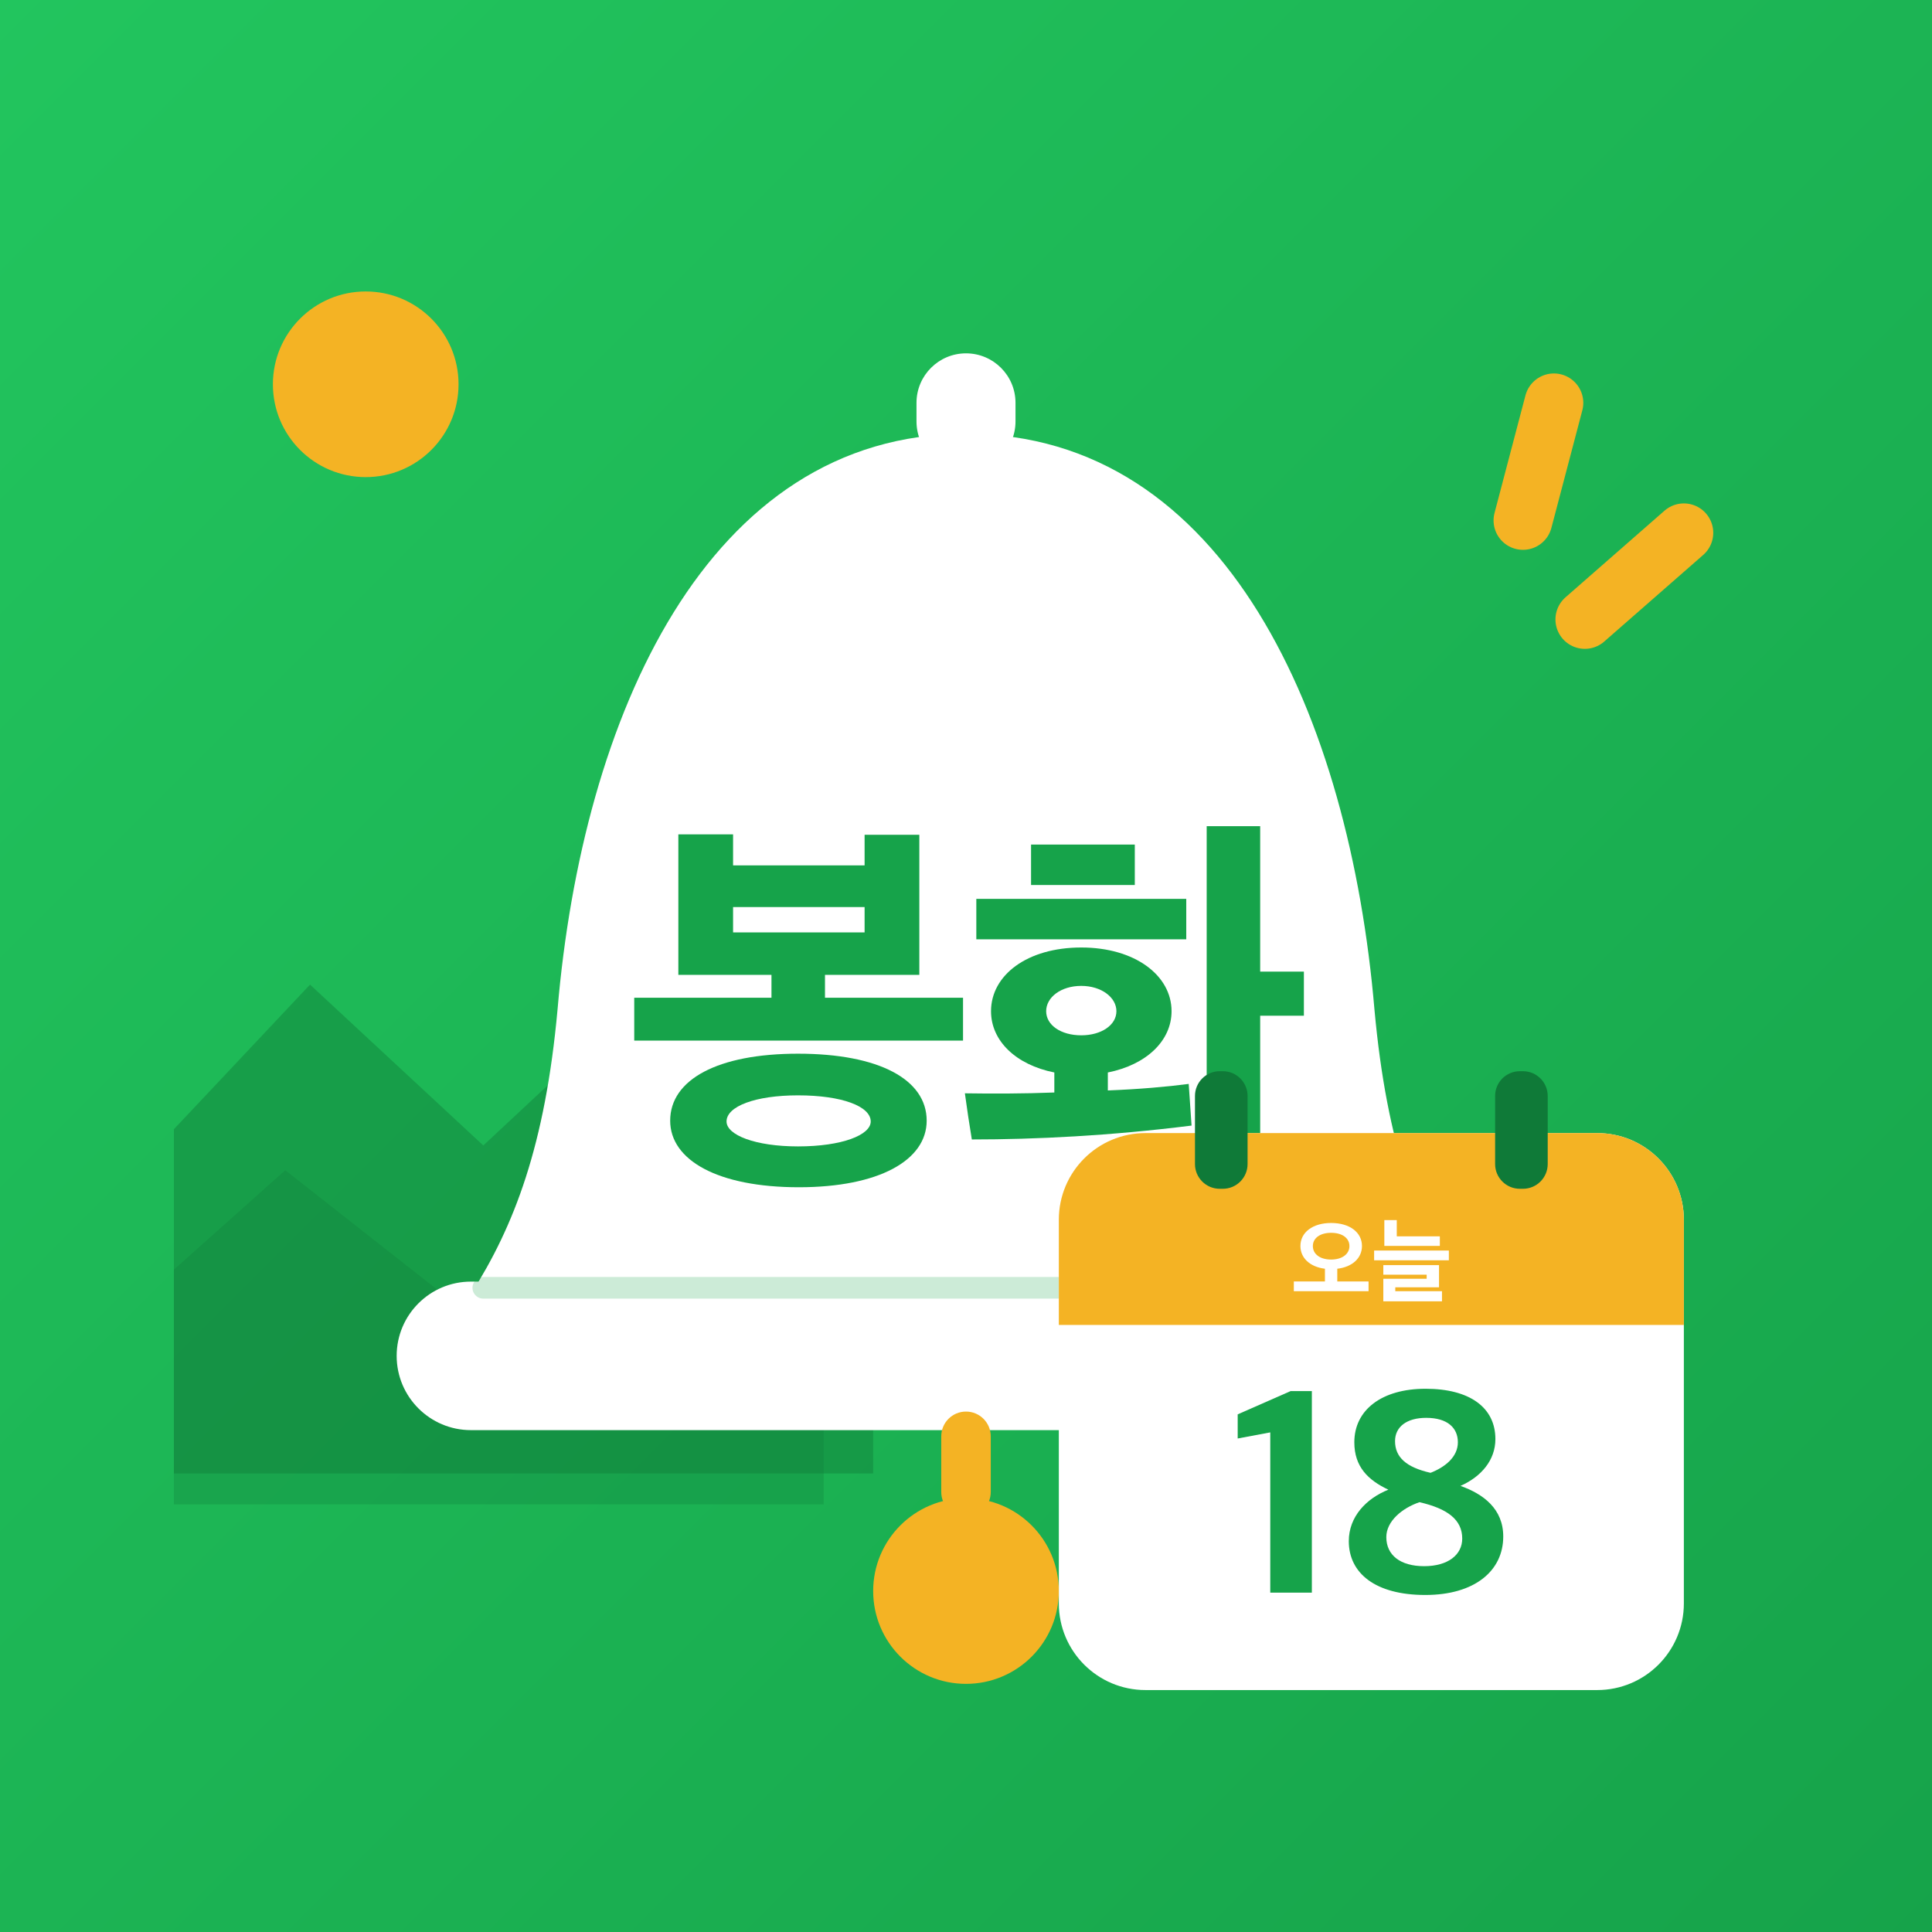
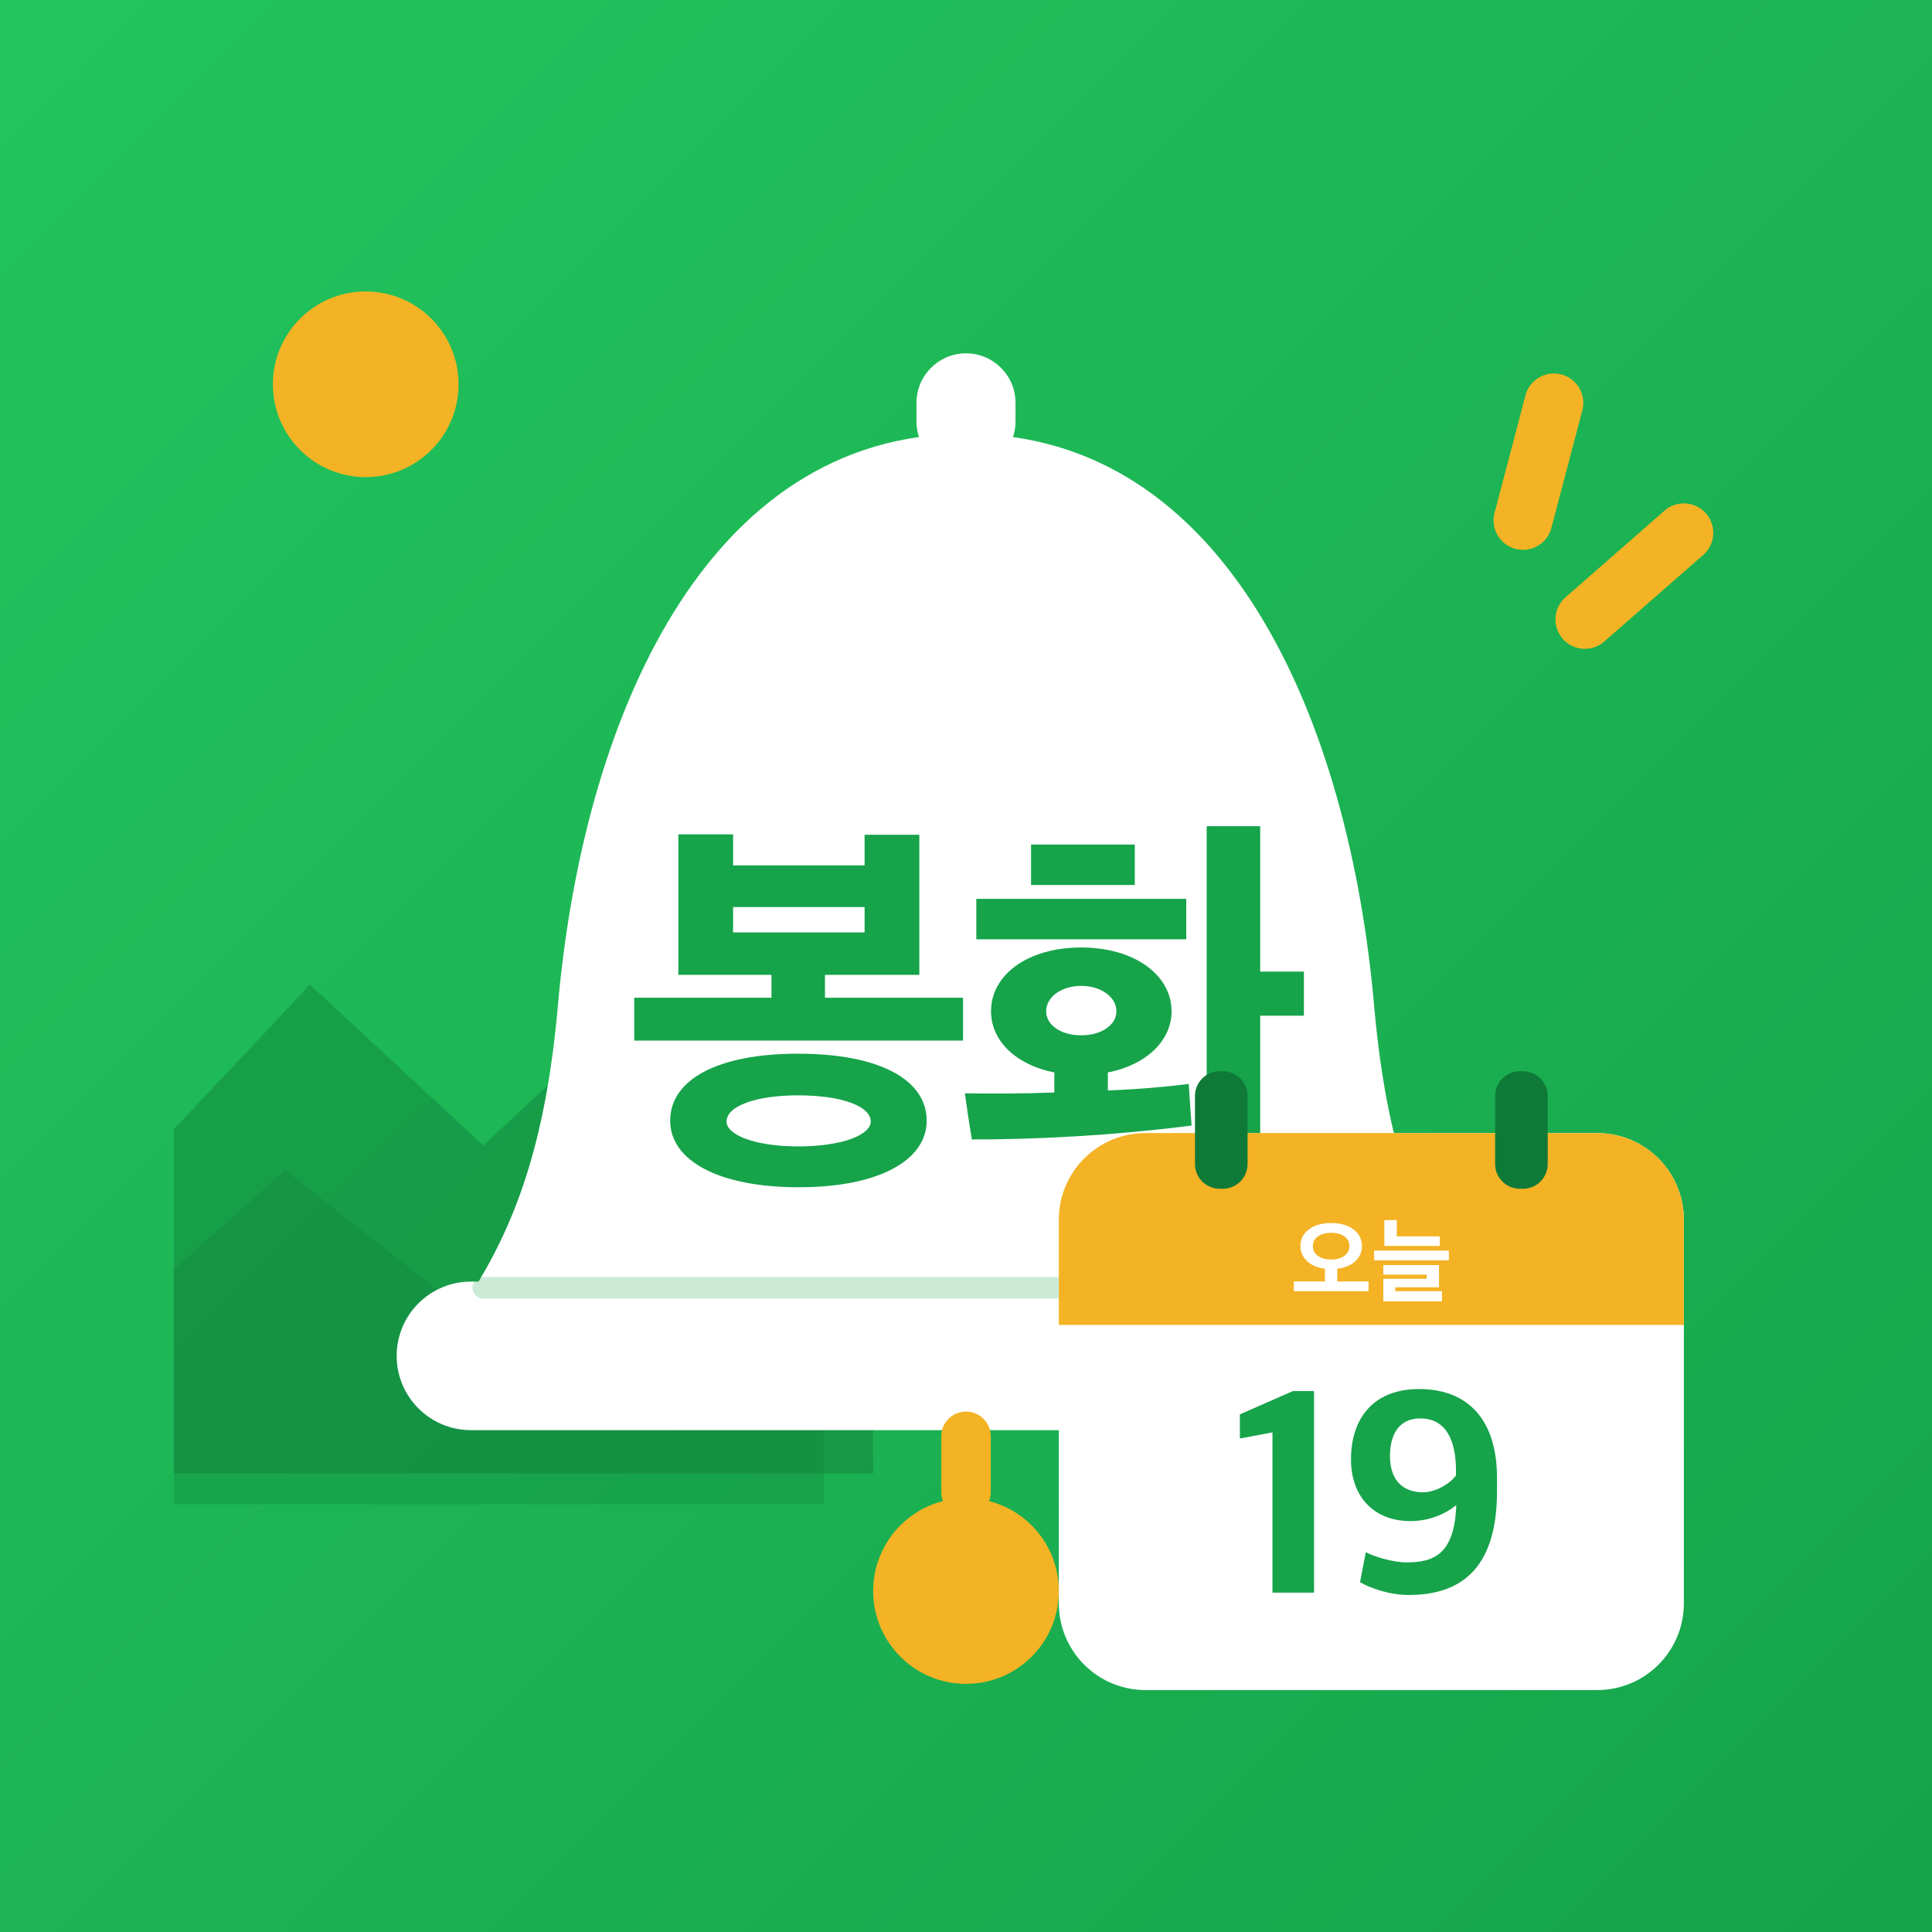
<svg xmlns="http://www.w3.org/2000/svg" viewBox="0 0 512 512">
  <defs>
    <linearGradient id="bg" x1="0" y1="0" x2="1" y2="1">
      <stop offset="0" stop-color="#22C55E" />
      <stop offset="1" stop-color="#16A34A" />
    </linearGradient>
    <clipPath id="round">
      <rect width="512" height="512" />
    </clipPath>
  </defs>
  <rect width="512" height="512" fill="url(#bg)" />
  <g transform="translate(256 256) scale(.82) translate(-256 -256)">
    <g clip-path="url(#round)">
      <circle cx="62" cy="68" r="30" fill="#F4B324" />
      <path d="M-20 330 L44 262 L100 314 L160 258 L226 330 L226 420 L-20 420Z" fill="#0F7A38" opacity=".42" />
      <path d="M-20 372 L36 322 L92 366 L146 320 L210 378 L210 430 L-20 430Z" fill="#0F7A38" opacity=".28" />
    </g>
    <g stroke="#F4B324" stroke-width="19" stroke-linecap="round">
      <path d="M446 74 L436 112" />
      <path d="M488 116 L456 144" />
    </g>
    <rect x="240" y="58" width="32" height="38" rx="16" fill="#fff" />
    <path d="M256 84c-84 0-124 92-132 186-4 44-14 70-28 92h320c-14-22-24-48-28-92-8-94-48-186-132-186Z" fill="#fff" />
    <rect x="72" y="358" width="368" height="48" rx="24" fill="#fff" />
    <path d="M100 360H412" stroke="#16A34A" stroke-width="7" stroke-linecap="round" opacity=".22" />
    <rect x="248" y="400" width="16" height="34" rx="8" fill="#F4B324" />
    <circle cx="256" cy="458" r="30" fill="#F4B324" />
    <path d="M835 287V392H497V448H728V791H594V716H272V792H138V448H366V392H30V287ZM746 91C746 192 629 255 431 255C235 255 118 192 118 91C118 -6 235 -72 433 -72C629 -72 746 -6 746 91ZM609 89C609 56 539 28 431 28C326 28 256 56 256 89C256 126 326 153 431 153C539 153 609 126 609 89ZM594 552H272V614H594Z" fill="#16A34A" transform="translate(144.82 318) scale(0.132 -0.132)" />
    <path d="M526 359C526 447 436 515 305 515C172 515 84 447 84 359C84 287 144 228 239 209V160C163 157 86 157 20 158C25 121 31 81 37 45C193 45 376 54 575 79L568 181C515 174 446 168 370 165V209C465 228 526 287 526 359ZM743 812H612V-79H743V348H850V456H743ZM562 535V634H48V535ZM182 668H436V767H182ZM391 359C391 325 354 300 305 300C255 300 219 325 219 359C219 393 255 421 305 421C354 421 391 393 391 359Z" fill="#16A34A" transform="translate(253.00 318) scale(0.132 -0.132)" />
    <g>
      <rect x="286" y="310" width="202" height="180" rx="28" fill="#fff" />
      <path d="M286 338a28 28 0 0 1 28-28h146a28 28 0 0 1 28 28v34H286Z" fill="#F4B324" />
      <rect x="330" y="290" width="17" height="38" rx="8" fill="#0F7A38" />
      <rect x="427" y="290" width="17" height="38" rx="8" fill="#0F7A38" />
      <path d="M835 30V135H498V272C661 291 764 387 764 517C764 663 633 765 432 765C232 765 101 663 101 517C101 388 203 292 365 272V135H30V30ZM629 516C629 430 550 371 432 371C312 371 235 430 235 516C235 602 312 659 432 659C552 659 629 602 629 516Z" fill="#fff" transform="translate(361.05 362) scale(0.03 -0.03)" />
      <path d="M738 518V621H274V796H140V518ZM835 363V468H30V363ZM761 -79V30H258V72H729V311H129V208H596V164H129V-79Z" fill="#fff" transform="translate(387.00 362) scale(0.03 -0.03)" />
-       <path d="M141 37H284V730H211L29 650V567L141 588Z" fill="#16A34A" transform="translate(341.08 462) scale(0.094 -0.094)" />
-       <path d="M299 29C469 29 567 112 567 230C567 325 499 376 420 404C492 436 540 493 540 565C540 674 451 738 300 738C149 738 55 665 55 554C55 470 102 424 172 391C97 361 36 299 36 214C36 104 127 29 299 29ZM295 128C213 128 165 166 165 228C165 283 220 328 279 348C375 326 426 288 426 223C426 167 377 128 295 128ZM317 449C233 468 195 503 195 558C195 607 235 638 302 638C376 638 411 603 411 554C411 503 366 468 317 449Z" fill="#16A34A" transform="translate(376.33 462) scale(0.094 -0.094)" />
+       <path d="M141 37H284V730H211L29 650V567L141 588Z" fill="#16A34A" transform="translate(341.79 462) scale(0.094 -0.094)" />
+       <path d="M270 737C111 737 36 634 36 495C36 363 119 283 240 283C309 283 364 310 398 338C392 170 322 141 227 141C180 141 115 161 87 176L67 73C99 54 166 29 235 29C402 29 538 108 538 385V432C538 627 442 737 270 737ZM274 636C360 636 397 565 397 456V440C376 411 327 382 283 382C218 382 170 420 170 507C170 587 206 636 274 636Z" fill="#16A34A" transform="translate(377.04 462) scale(0.094 -0.094)" />
    </g>
  </g>
</svg>
